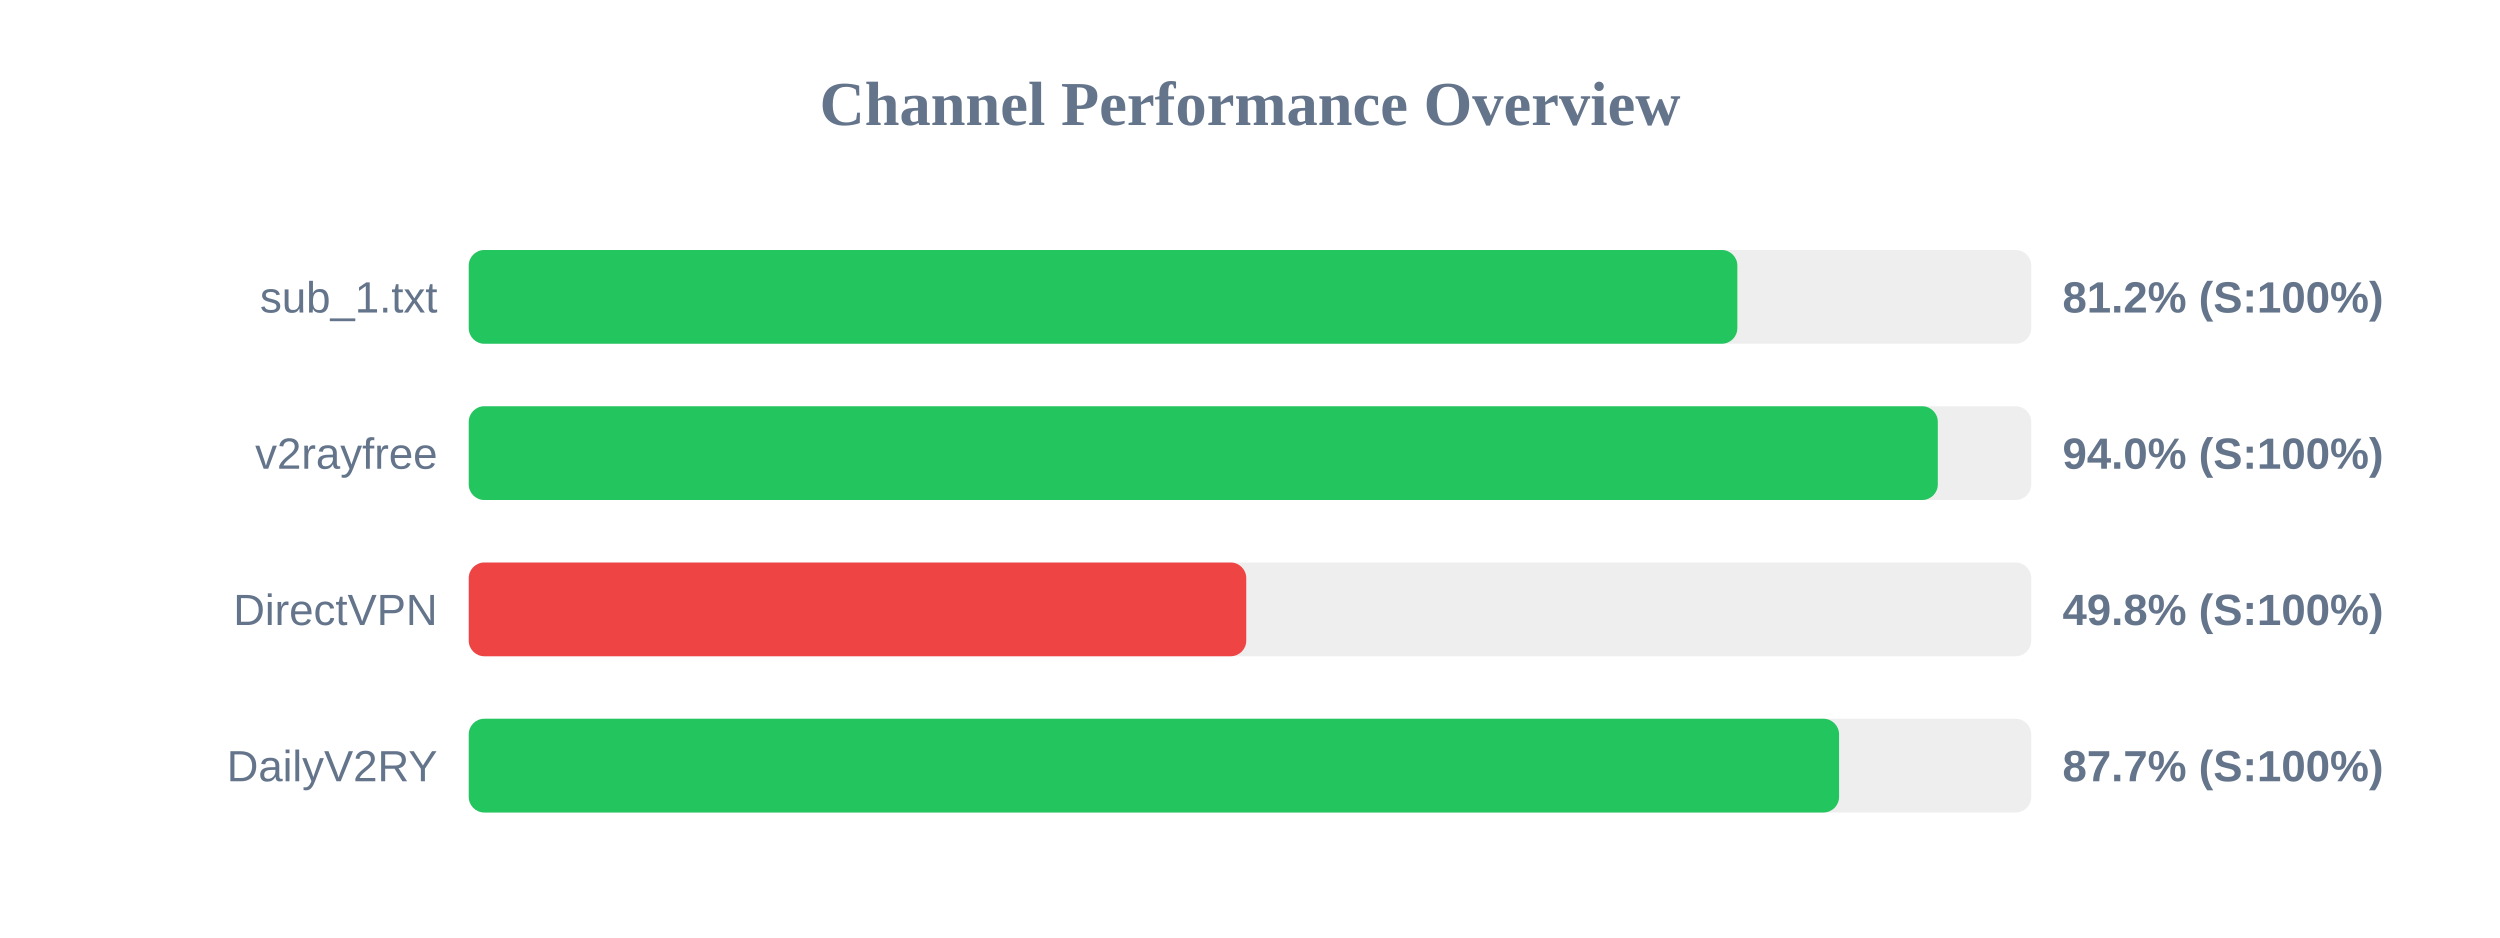
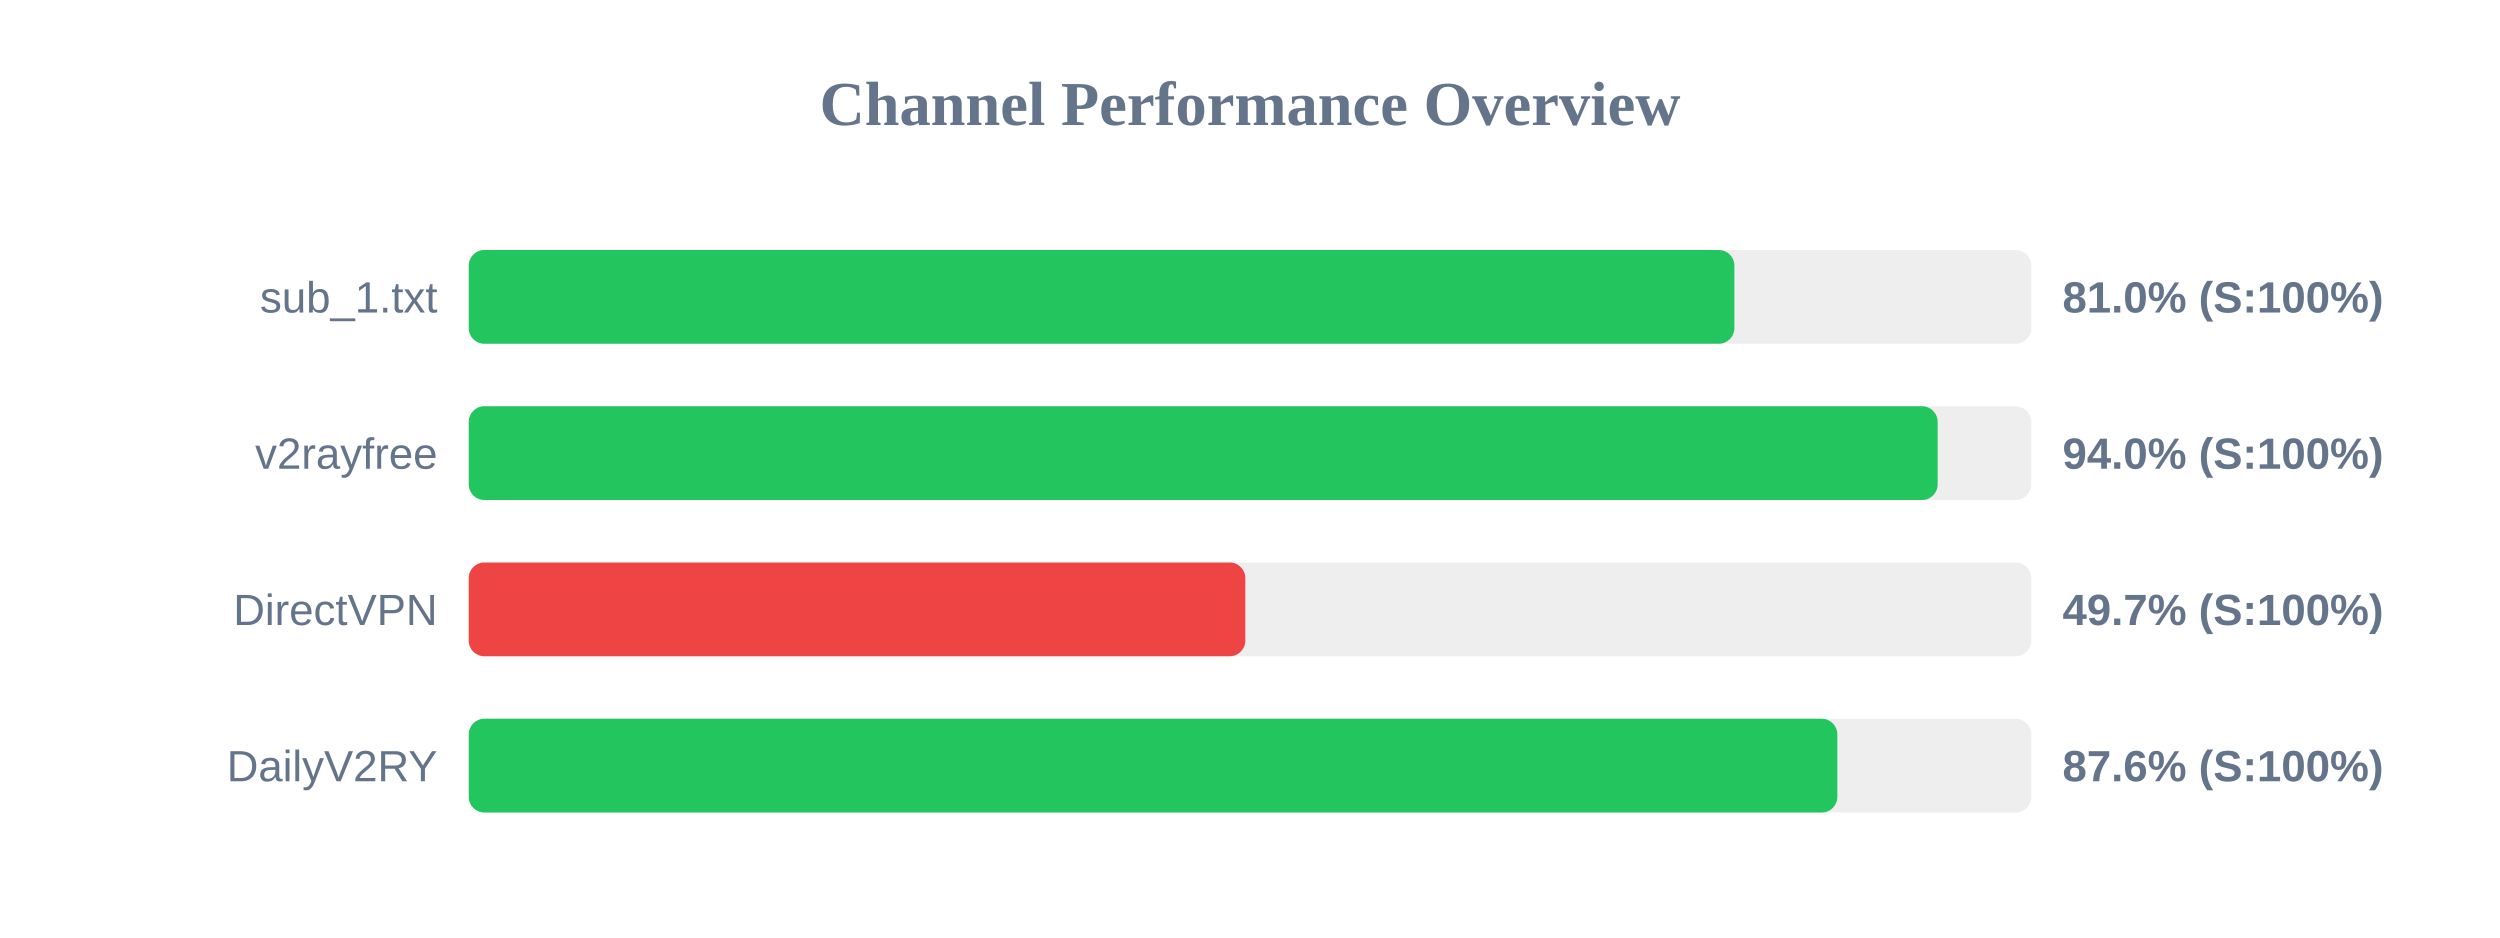
<svg xmlns="http://www.w3.org/2000/svg" width="800" height="300" version="1.1">
  <style>
        .row { font: 14px Arial; fill: #64748b; }
        .score { font: bold 14px Arial; fill: #64748b; }
    </style>
  <text x="400" y="40" text-anchor="middle" font-size="20px" font-weight="bold" fill="#64748b">Channel Performance Overview</text>
  <rect x="150" y="80" width="500" height="30" fill="#eee" rx="5" />
-   <rect x="150" y="80" width="405.95" height="30" fill="#22c55e" rx="5" />
+   <rect x="150" y="80" width="405.0" height="30" fill="#22c55e" rx="5" />
  <text x="140" y="100" text-anchor="end" class="row">sub_1.txt</text>
-   <text x="660" y="100" text-anchor="start" class="score">81.2% (S:100%)</text>
+   <text x="660" y="100" text-anchor="start" class="score">81.0% (S:100%)</text>
  <rect x="150" y="130" width="500" height="30" fill="#eee" rx="5" />
-   <rect x="150" y="130" width="470.1" height="30" fill="#22c55e" rx="5" />
+   <rect x="150" y="130" width="470.05" height="30" fill="#22c55e" rx="5" />
  <text x="140" y="150" text-anchor="end" class="row">v2rayfree</text>
  <text x="660" y="150" text-anchor="start" class="score">94.0% (S:100%)</text>
  <rect x="150" y="180" width="500" height="30" fill="#eee" rx="5" />
-   <rect x="150" y="180" width="248.8" height="30" fill="#ef4444" rx="5" />
+   <rect x="150" y="180" width="248.5" height="30" fill="#ef4444" rx="5" />
  <text x="140" y="200" text-anchor="end" class="row">DirectVPN</text>
-   <text x="660" y="200" text-anchor="start" class="score">49.8% (S:100%)</text>
+   <text x="660" y="200" text-anchor="start" class="score">49.7% (S:100%)</text>
  <rect x="150" y="230" width="500" height="30" fill="#eee" rx="5" />
-   <rect x="150" y="230" width="438.5" height="30" fill="#22c55e" rx="5" />
+   <rect x="150" y="230" width="437.95" height="30" fill="#22c55e" rx="5" />
  <text x="140" y="250" text-anchor="end" class="row">DailyV2RY</text>
-   <text x="660" y="250" text-anchor="start" class="score">87.7% (S:100%)</text>
+   <text x="660" y="250" text-anchor="start" class="score">87.6% (S:100%)</text>
</svg>
